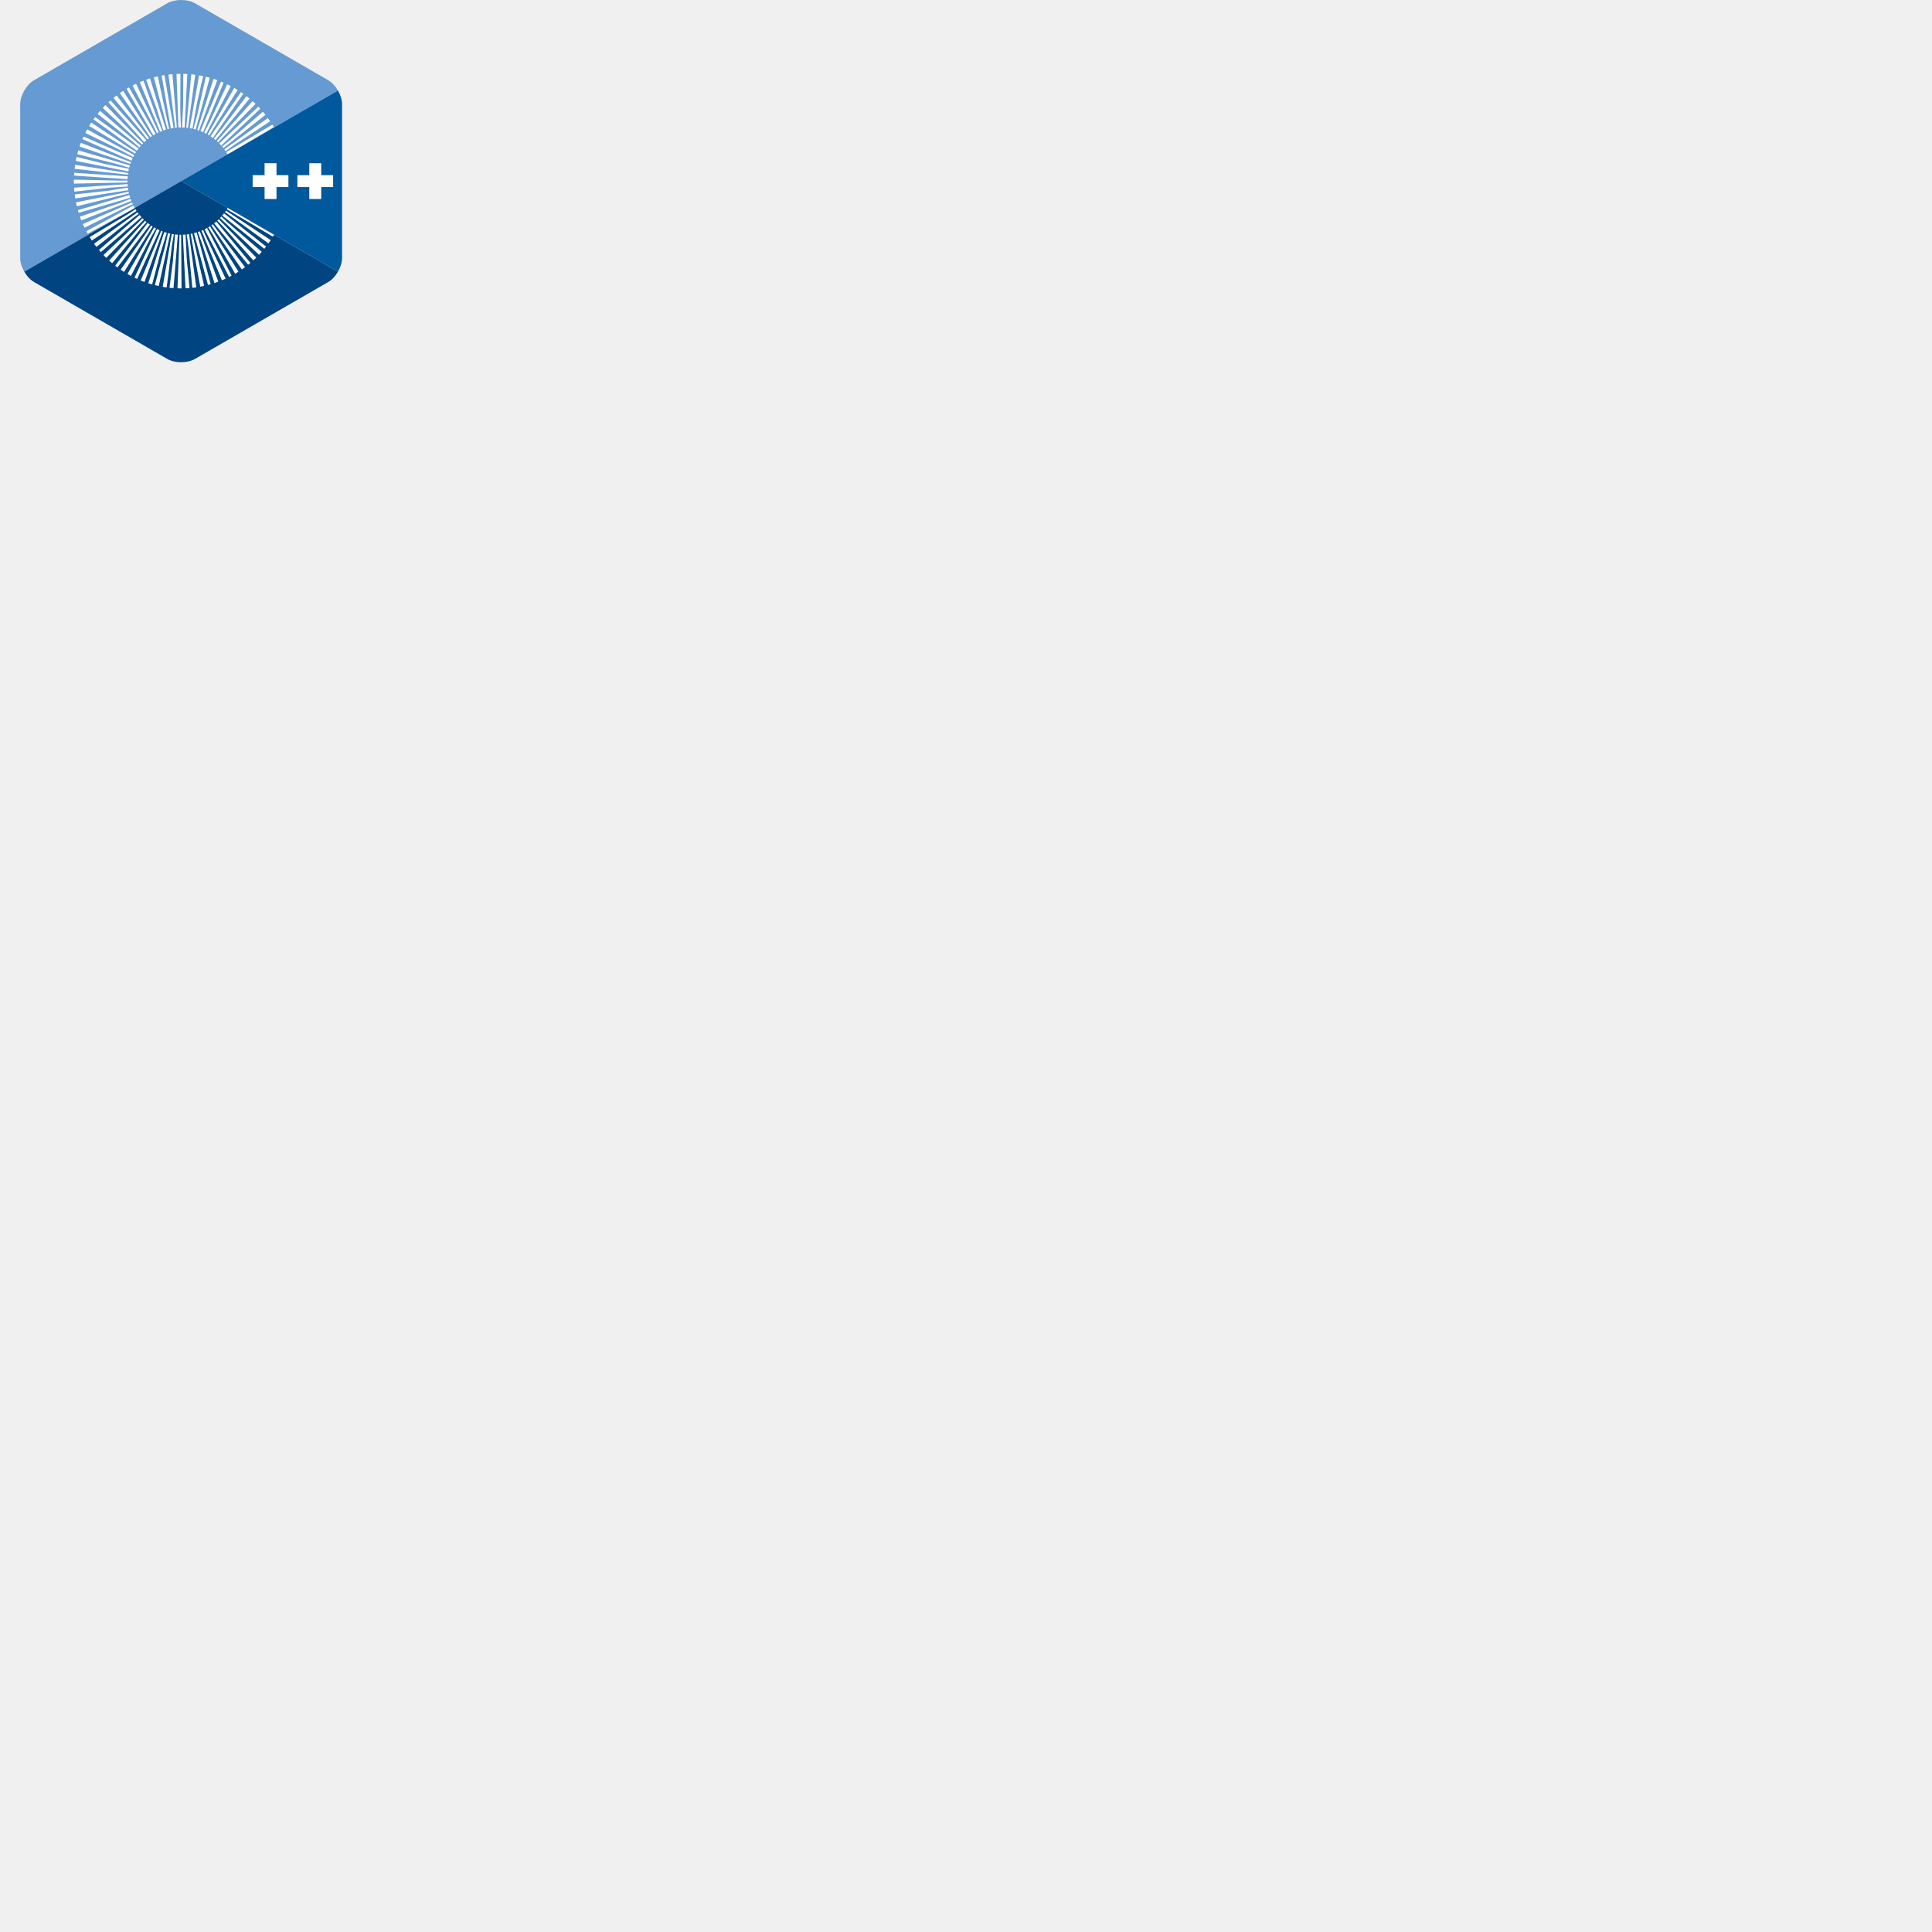
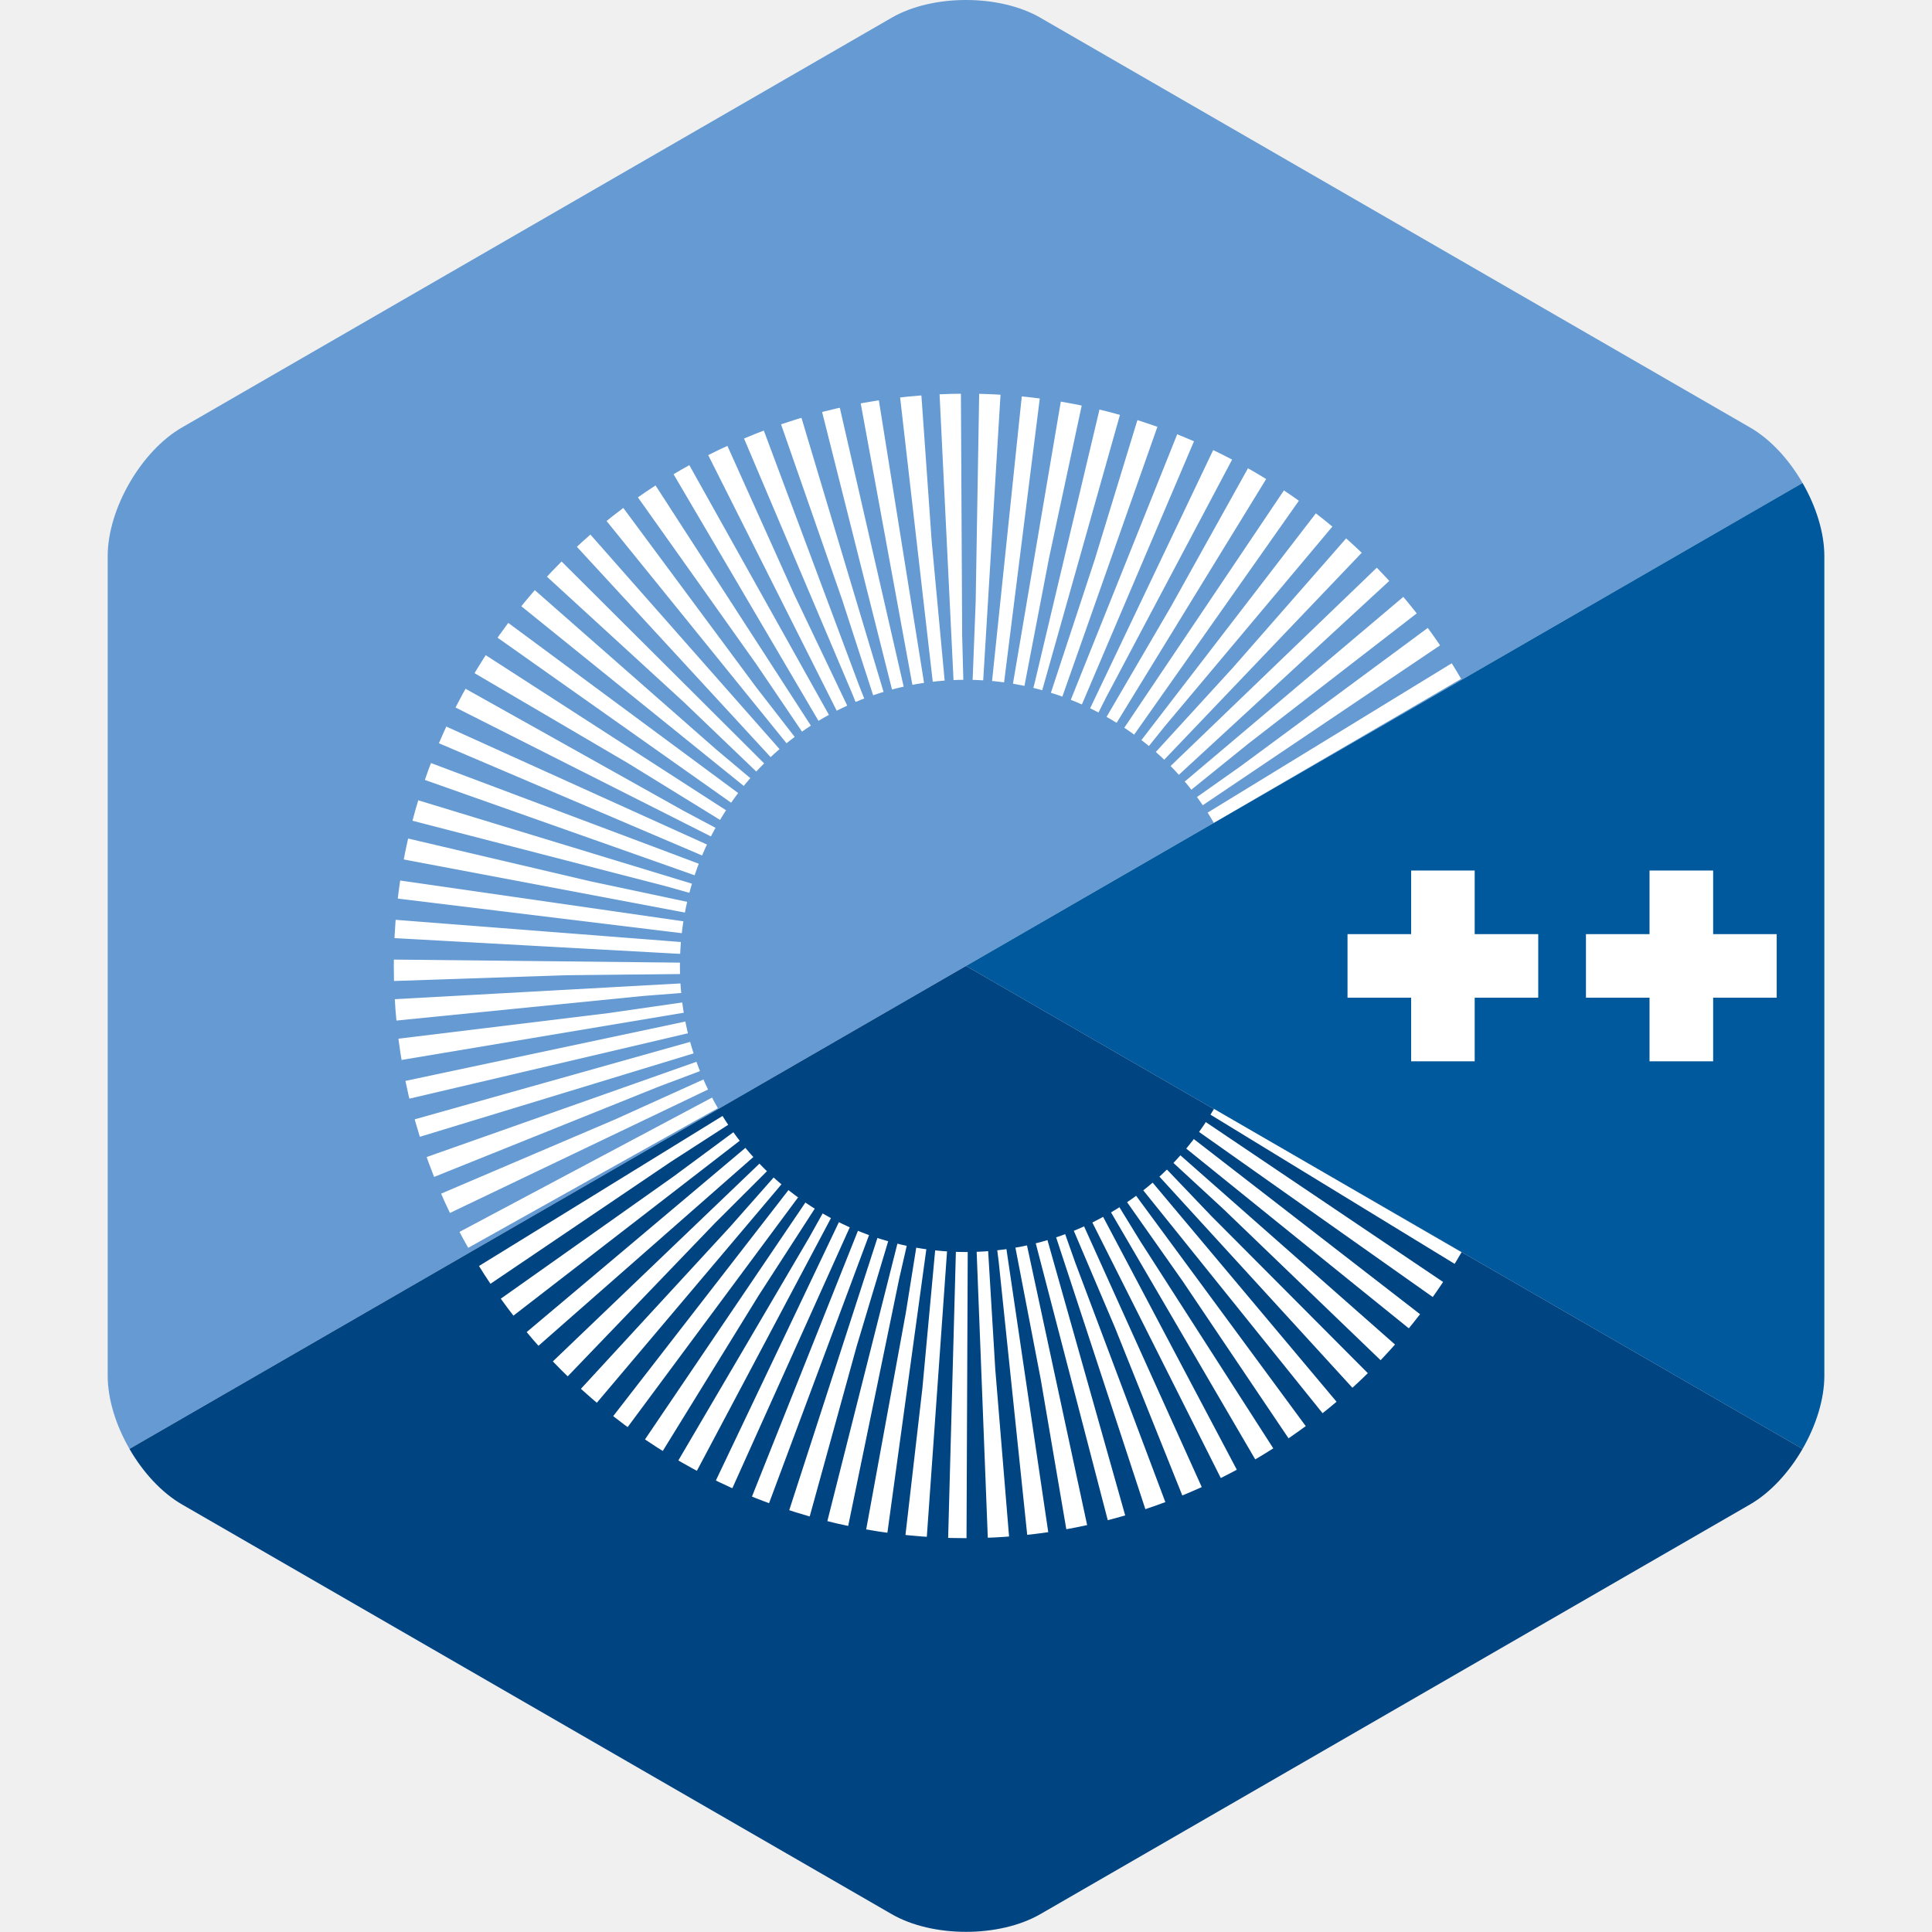
- <svg xmlns="http://www.w3.org/2000/svg" viewBox="0 0 128 128" role="img" aria-label="C++">
+ <svg xmlns="http://www.w3.org/2000/svg" viewBox="0 0 24 24" role="img" aria-label="C++">
  <defs>
    <linearGradient id="tss_cpp_gr" x1="0" y1="0" x2="1" y2="0">
      <stop offset="0" stop-color="#fff" stop-opacity="0" />
      <stop offset=".5" stop-color="#fff" stop-opacity=".5" />
      <stop offset="1" stop-color="#fff" stop-opacity="0" />
    </linearGradient>
    <clipPath id="tss_cpp_hex">
      <path d="M118.766 31.941c-.891-1.546-2.121-2.894-3.473-3.671L68.359 1.172c-2.703-1.563-7.129-1.563-9.832 0L11.594 28.27C8.89 29.828 6.68 33.66 6.68 36.78v54.196c0 1.562.55 3.3 1.441 4.843L63.445 63.88Zm0 0" />
      <path d="M118.766 95.82c.89-1.543 1.441-3.28 1.441-4.843V36.78c0-1.558-.55-3.297-1.441-4.84l-55.32 31.94Zm0 0" />
      <path d="m68.36 126.586 46.933-27.094c1.352-.781 2.582-2.129 3.473-3.672l-55.32-31.94L8.12 95.82c.89 1.543 2.121 2.89 3.473 3.672l46.933 27.094c2.703 1.562 7.13 1.562 9.832 0Zm0 0" />
    </clipPath>
    <mask id="tss_cpp_cm" maskUnits="userSpaceOnUse" x="0" y="0" width="128" height="128">
      <path class="tss_cpp_wp" pathLength="1" d="M89.78 53.24A28.4 28.4 0 1 0 89.78 74.52" />
    </mask>
  </defs>
  <style>@keyframes tss_cpp_al{0%,90%{opacity:1}96%,100%{opacity:0}}@keyframes tss_cpp_ln{0%{stroke-dashoffset:1;opacity:1}18%{stroke-dashoffset:0;opacity:1}30%{stroke-dashoffset:0;opacity:1}38%,100%{stroke-dashoffset:0;opacity:0}}@keyframes tss_cpp_tl{0%,8%{opacity:0;transform:scale(.94)}20%,100%{opacity:1;transform:scale(1)}}@keyframes tss_cpp_rf{0%,11%{opacity:0;transform:scale(.94)}23%,100%{opacity:1;transform:scale(1)}}@keyframes tss_cpp_bf{0%,14%{opacity:0;transform:scale(.94)}26%,100%{opacity:1;transform:scale(1)}}@keyframes tss_cpp_wp{0%,20%{stroke-dashoffset:1}42%,100%{stroke-dashoffset:0}}@keyframes tss_cpp_p1{0%,40%{transform:scale(0)}48%{transform:scale(1)}60%{transform:scale(1)}63%{transform:scale(1.3)}67%,100%{transform:scale(1)}}@keyframes tss_cpp_p2{0%,43%{transform:scale(0)}51%{transform:scale(1)}64%{transform:scale(1)}67%{transform:scale(1.3)}71%,100%{transform:scale(1)}}@keyframes tss_cpp_sh{0%,52%{opacity:0;transform:translateX(0)}56%{opacity:1}72%,100%{opacity:0;transform:translateX(175px)}}.tss_cpp_al{animation:tss_cpp_al 3.6s linear infinite}.tss_cpp_ln{fill:none;stroke:#659AD2;stroke-width:2.6;stroke-linejoin:round;stroke-dasharray:1;stroke-dashoffset:1;opacity:0;animation:tss_cpp_ln 3.6s ease-in-out infinite}.tss_cpp_tl,.tss_cpp_rf,.tss_cpp_bf{transform-origin:64px 64px}.tss_cpp_tl{animation:tss_cpp_tl 3.6s ease-out infinite}.tss_cpp_rf{animation:tss_cpp_rf 3.6s ease-out infinite}.tss_cpp_bf{animation:tss_cpp_bf 3.6s ease-out infinite}.tss_cpp_wp{fill:none;stroke:#fff;stroke-width:44;stroke-dasharray:1;stroke-dashoffset:0;animation:tss_cpp_wp 3.6s cubic-bezier(.65,0,.35,1) infinite}.tss_cpp_p1,.tss_cpp_p2{transform-box:fill-box;transform-origin:center}.tss_cpp_p1{animation:tss_cpp_p1 3.6s cubic-bezier(.34,1.4,.64,1) infinite}.tss_cpp_p2{animation:tss_cpp_p2 3.6s cubic-bezier(.34,1.4,.64,1) infinite}.tss_cpp_sh{fill:url(#tss_cpp_gr);opacity:0;animation:tss_cpp_sh 3.6s ease-in-out infinite}@media (prefers-reduced-motion: reduce){.tss_cpp_al,.tss_cpp_ln,.tss_cpp_tl,.tss_cpp_rf,.tss_cpp_bf,.tss_cpp_wp,.tss_cpp_p1,.tss_cpp_p2,.tss_cpp_sh{animation:none!important}}</style>
  <g transform="translate(.083 0) scale(.18784)">
    <g class="tss_cpp_al">
      <path class="tss_cpp_tl" fill="#659AD2" d="M118.766 31.941c-.891-1.546-2.121-2.894-3.473-3.671L68.359 1.172c-2.703-1.563-7.129-1.563-9.832 0L11.594 28.27C8.89 29.828 6.68 33.66 6.68 36.78v54.196c0 1.562.55 3.3 1.441 4.843L63.445 63.88Zm0 0" />
      <path class="tss_cpp_rf" fill="#00599C" d="M118.766 95.82c.89-1.543 1.441-3.28 1.441-4.843V36.78c0-1.558-.55-3.297-1.441-4.84l-55.32 31.94Zm0 0" />
      <path class="tss_cpp_bf" fill="#004482" d="m68.36 126.586 46.933-27.094c1.352-.781 2.582-2.129 3.473-3.672l-55.32-31.94L8.12 95.82c.89 1.543 2.121 2.89 3.473 3.672l46.933 27.094c2.703 1.562 7.13 1.562 9.832 0Zm0 0" />
      <path class="tss_cpp_ln" pathLength="1" d="M118.766 31.941c-.891-1.546-2.121-2.894-3.473-3.671L68.359 1.172c-2.703-1.563-7.129-1.563-9.832 0L11.594 28.27C8.89 29.828 6.68 33.66 6.68 36.78v54.196c0 1.562.55 3.3 1.441 4.843L63.445 63.88Zm0 0" />
      <path class="tss_cpp_ln" pathLength="1" d="M118.766 95.82c.89-1.543 1.441-3.28 1.441-4.843V36.78c0-1.558-.55-3.297-1.441-4.84l-55.32 31.94Zm0 0" />
      <path class="tss_cpp_ln" pathLength="1" d="m68.36 126.586 46.933-27.094c1.352-.781 2.582-2.129 3.473-3.672l-55.32-31.94L8.12 95.82c.89 1.543 2.121 2.89 3.473 3.672l46.933 27.094c2.703 1.562 7.13 1.562 9.832 0Zm0 0" />
      <path fill="#fff" mask="url(#tss_cpp_cm)" d="M63.445 26.035c-20.867 0-37.843 16.977-37.843 37.844s16.976 37.844 37.843 37.844c13.465 0 26.024-7.247 32.77-18.91L79.84 73.335c-3.38 5.84-9.66 9.465-16.395 9.465-10.433 0-18.922-8.488-18.922-18.922 0-10.434 8.49-18.922 18.922-18.922 6.73 0 13.017 3.629 16.39 9.465l16.38-9.477c-6.75-11.664-19.305-18.91-32.77-18.91z" />
      <path class="tss_cpp_p1" fill="#fff" d="M92.88 57.57v4.207h-4.207v4.203h4.207v4.207h4.203V65.98h4.203v-4.203h-4.203V57.57H92.88z" />
      <path class="tss_cpp_p2" fill="#fff" d="M108.646 57.57v4.207h-4.204v4.203h4.204v4.207h4.207V65.98h4.203v-4.203h-4.203V57.57h-4.207z" />
      <g clip-path="url(#tss_cpp_hex)">
        <g transform="skewX(-20)">
          <rect class="tss_cpp_sh" x="0" y="-10" width="22" height="150" />
        </g>
      </g>
    </g>
  </g>
</svg>
